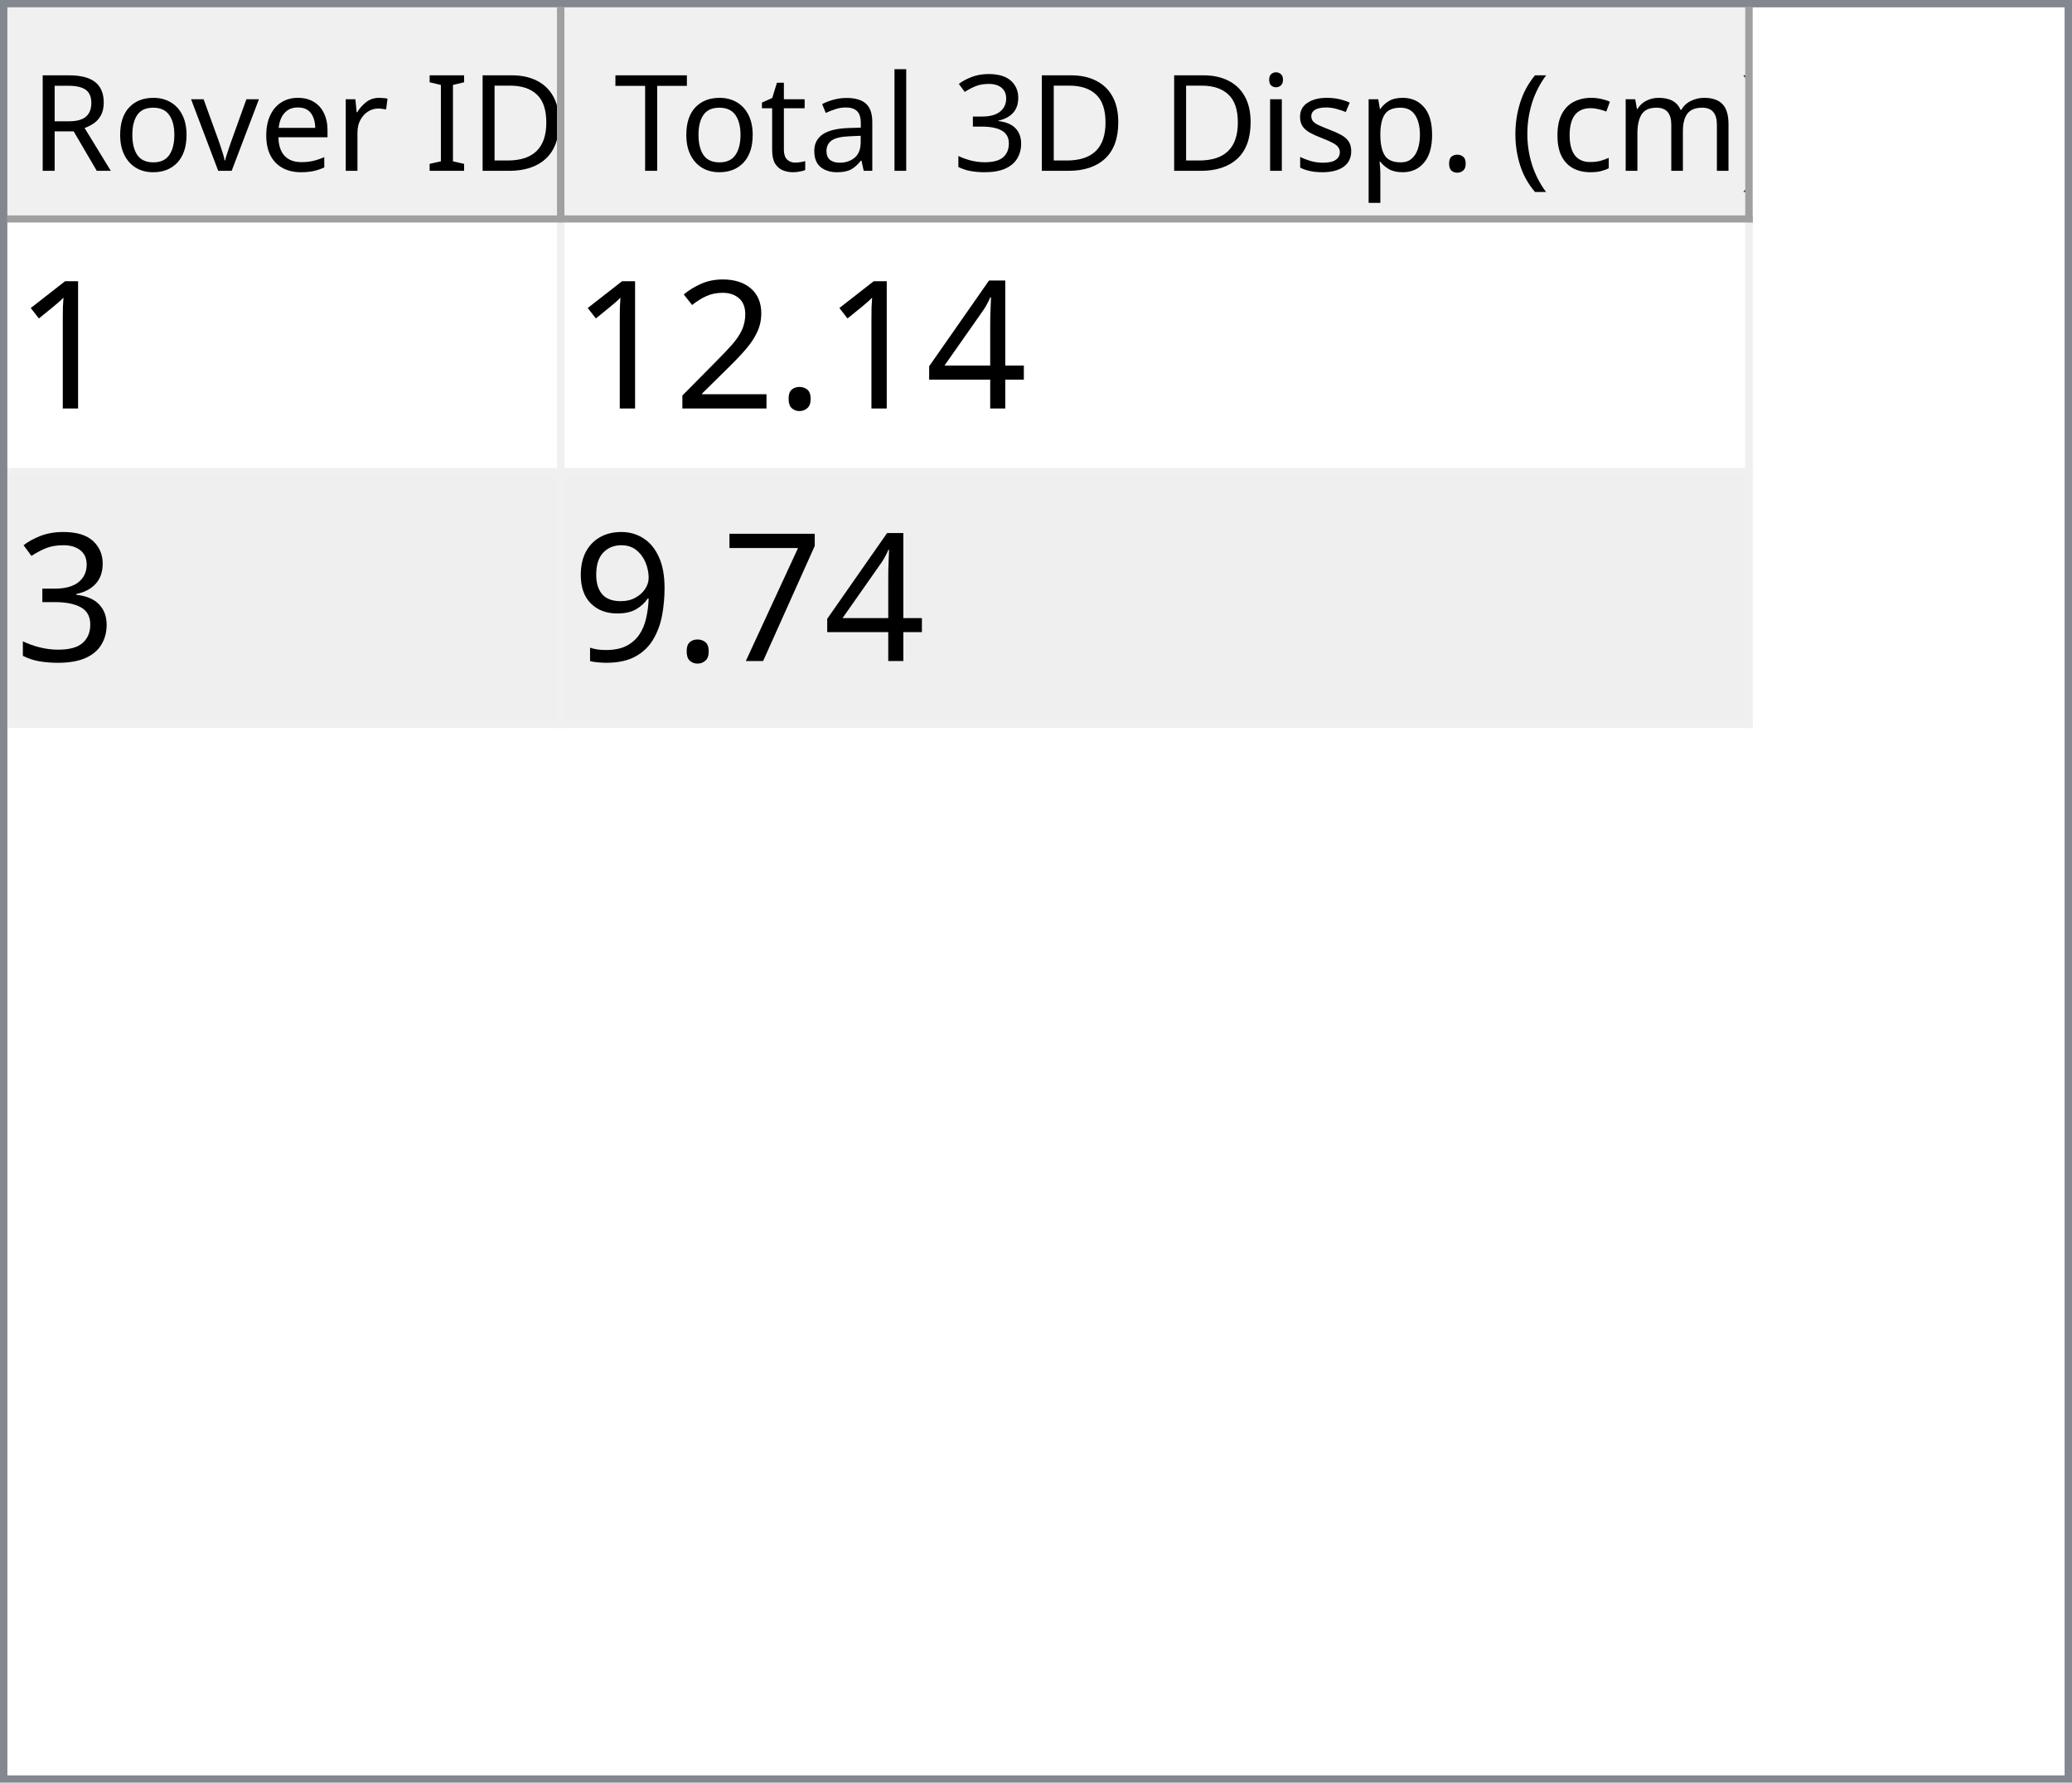
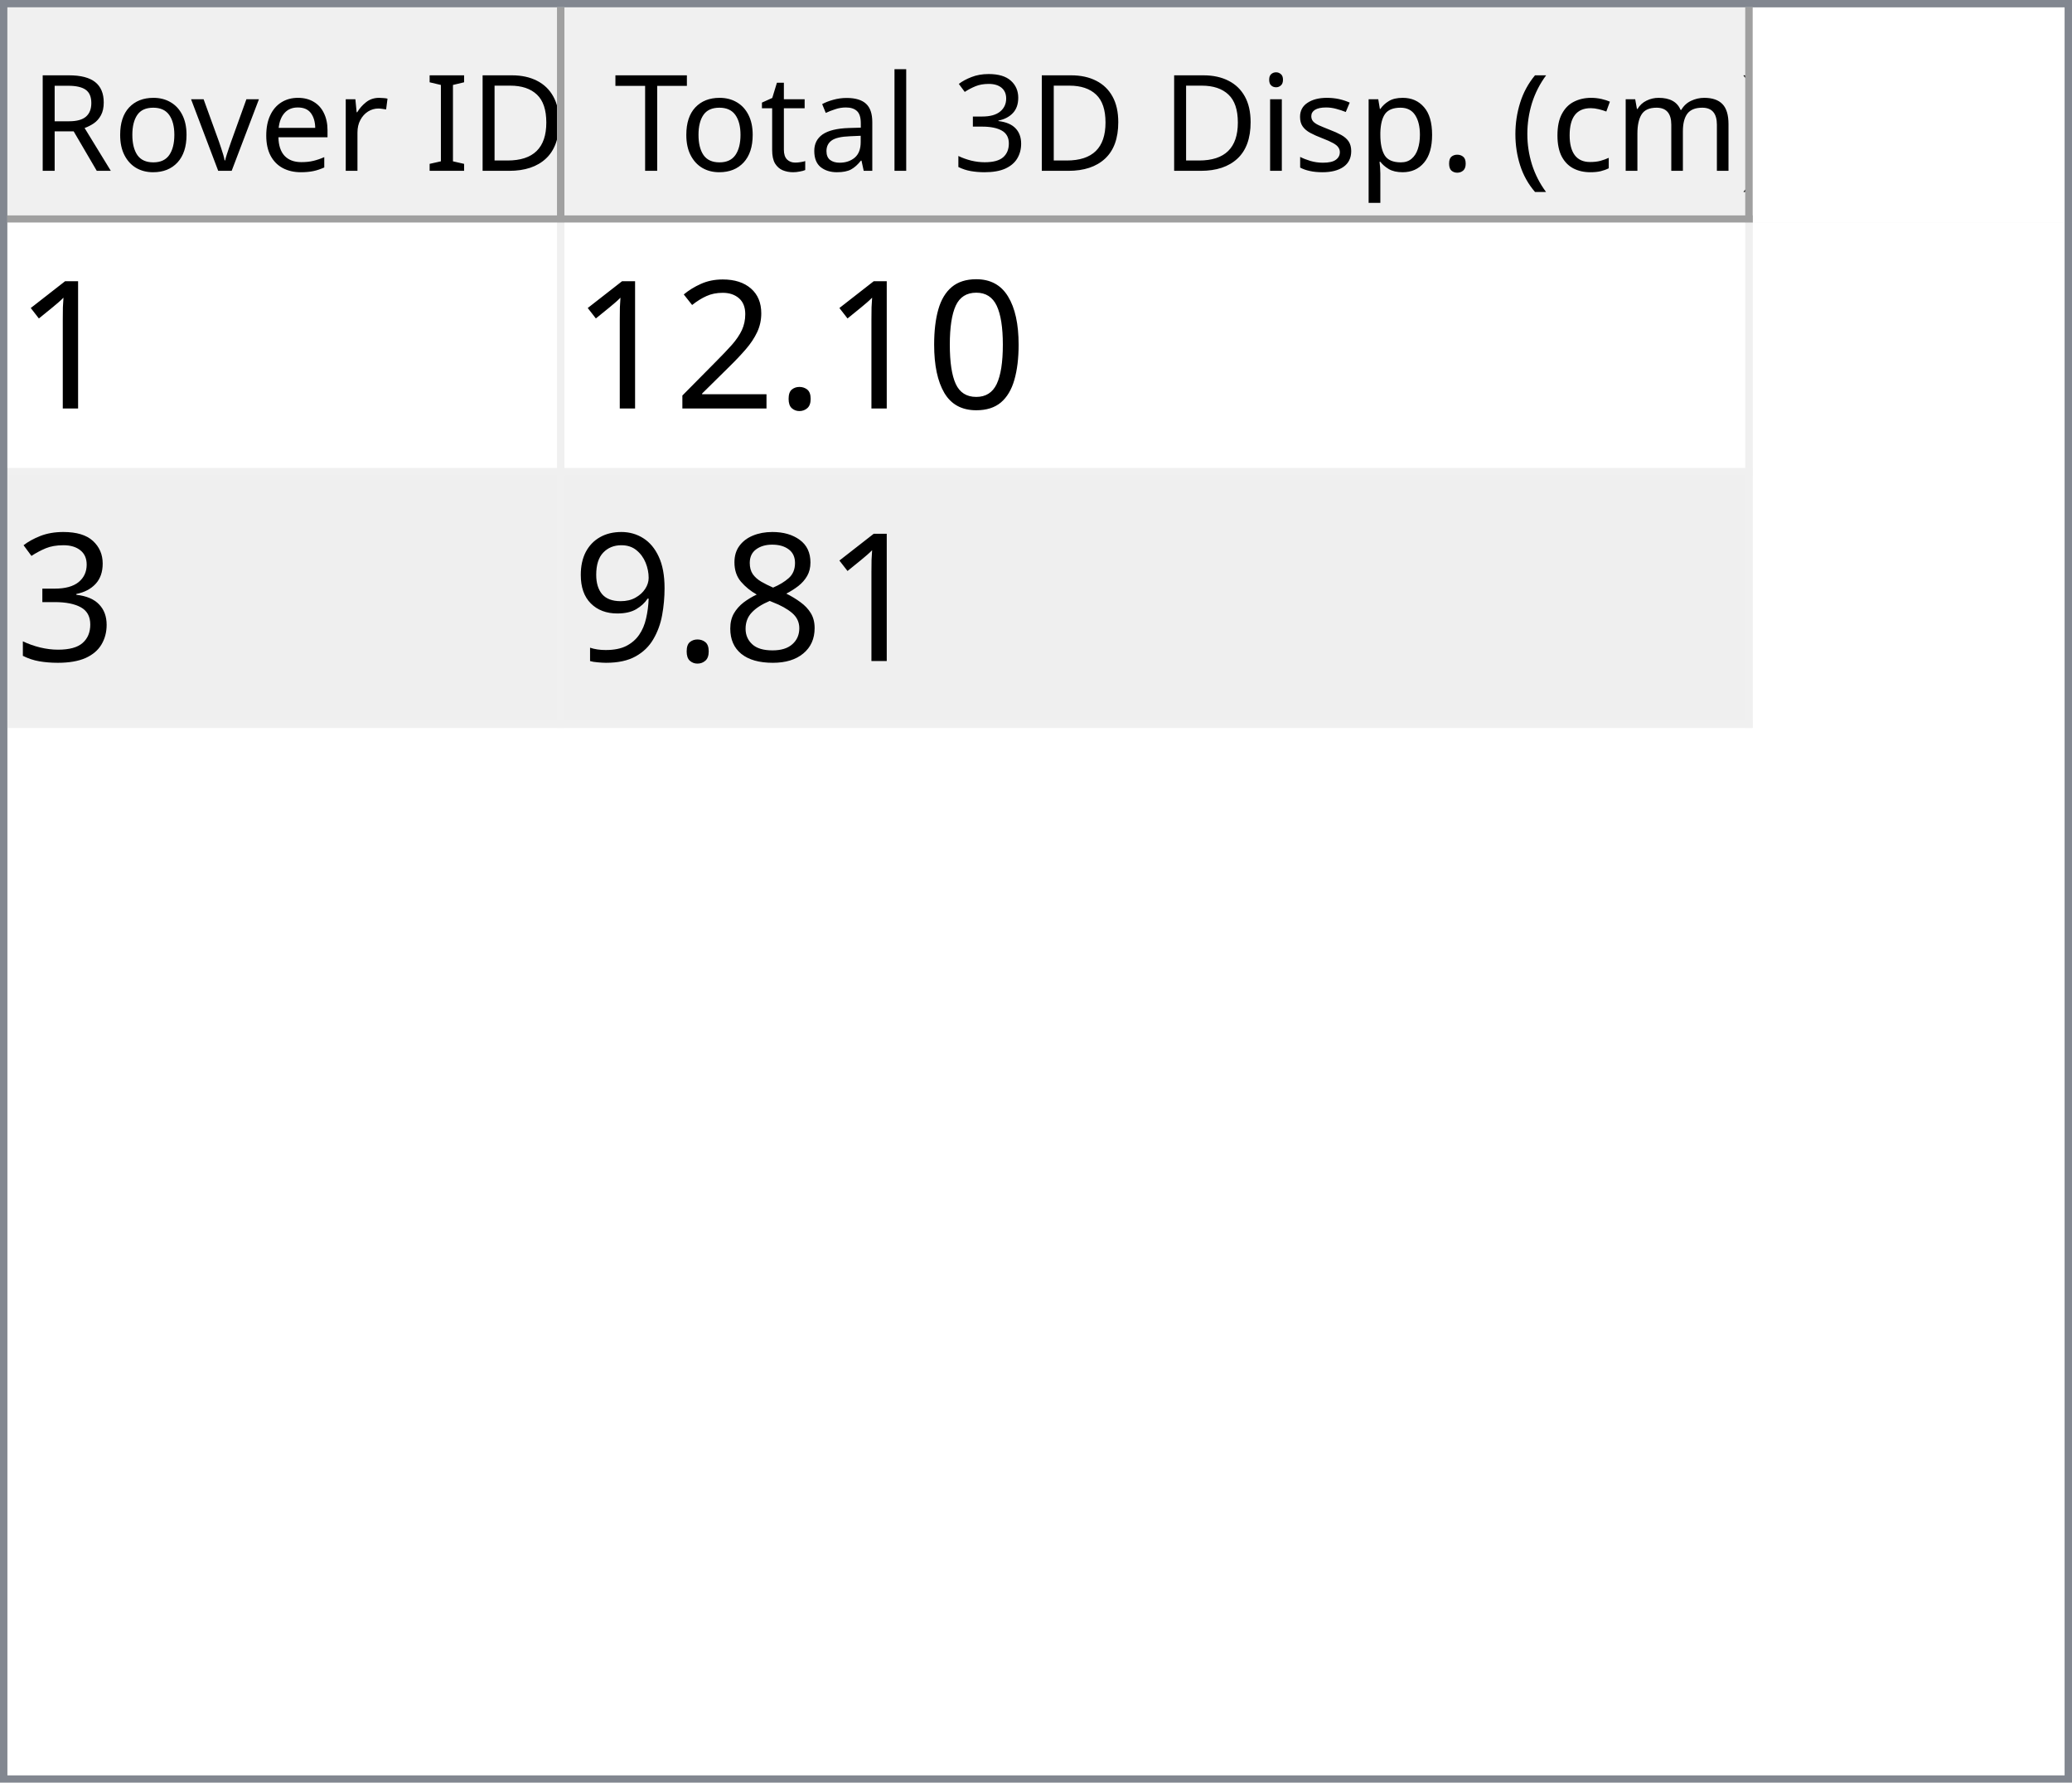
<svg xmlns="http://www.w3.org/2000/svg" style="fill-opacity:1; color-rendering:auto; color-interpolation:auto; text-rendering:auto; stroke:black; stroke-linecap:square; stroke-miterlimit:10; shape-rendering:auto; stroke-opacity:1; fill:black; stroke-dasharray:none; font-weight:normal; stroke-width:1; font-family:'Dialog'; font-style:normal; stroke-linejoin:miter; font-size:12px; stroke-dashoffset:0; image-rendering:auto;" width="279" height="240">
  <defs id="genericDefs" />
  <g>
    <defs id="defs1">
      <clipPath clipPathUnits="userSpaceOnUse" id="clipPath1">
        <path d="M0 0 L279 0 L279 240 L0 240 L0 0 Z" />
      </clipPath>
      <clipPath clipPathUnits="userSpaceOnUse" id="clipPath2">
        <path d="M0 0 L0 240 L279 240 L279 0 Z" />
      </clipPath>
      <clipPath clipPathUnits="userSpaceOnUse" id="clipPath3">
        <path d="M0 0 L0 29 L277 29 L277 0 Z" />
      </clipPath>
      <clipPath clipPathUnits="userSpaceOnUse" id="clipPath4">
        <path d="M0 0 L0 29 L75 29 L75 0 Z" />
      </clipPath>
      <clipPath clipPathUnits="userSpaceOnUse" id="clipPath5">
        <path d="M1 1 L1 28 L74 28 L74 1 Z" />
      </clipPath>
      <clipPath clipPathUnits="userSpaceOnUse" id="clipPath6">
        <path d="M0 0 L0 27 L73 27 L73 0 Z" />
      </clipPath>
      <clipPath clipPathUnits="userSpaceOnUse" id="clipPath7">
        <path d="M-0.5 -0.5 L-0.5 28.5 L74.5 28.5 L74.5 -0.5 Z" />
      </clipPath>
      <clipPath clipPathUnits="userSpaceOnUse" id="clipPath8">
        <path d="M0 0 L0 29 L160 29 L160 0 Z" />
      </clipPath>
      <clipPath clipPathUnits="userSpaceOnUse" id="clipPath9">
        <path d="M1 1 L1 28 L159 28 L159 1 Z" />
      </clipPath>
      <clipPath clipPathUnits="userSpaceOnUse" id="clipPath10">
        <path d="M0 0 L0 27 L158 27 L158 0 Z" />
      </clipPath>
      <clipPath clipPathUnits="userSpaceOnUse" id="clipPath11">
        <path d="M-0.5 -0.5 L-0.5 28.5 L159.5 28.5 L159.5 -0.5 Z" />
      </clipPath>
      <clipPath clipPathUnits="userSpaceOnUse" id="clipPath12">
        <path d="M0 0 L0 209 L277 209 L277 0 Z" />
      </clipPath>
      <clipPath clipPathUnits="userSpaceOnUse" id="clipPath13">
        <path d="M0 0 L0 68 L235 68 L235 0 Z" />
      </clipPath>
      <clipPath clipPathUnits="userSpaceOnUse" id="clipPath14">
        <path d="M-0.5 -0.5 L-0.5 67.5 L234.5 67.5 L234.5 -0.5 Z" />
      </clipPath>
      <clipPath clipPathUnits="userSpaceOnUse" id="clipPath15">
        <path d="M0 0 L0 33 L74 33 L74 0 Z" />
      </clipPath>
      <clipPath clipPathUnits="userSpaceOnUse" id="clipPath16">
        <path d="M0 0 L0 33 L159 33 L159 0 Z" />
      </clipPath>
      <font horiz-adv-x="64.551" id="font1">
        <font-face ascent="107.91" descent="25.098" units-per-em="100" style="font-style:normal; font-family:Segoe UI; font-weight:normal;" />
        <missing-glyph horiz-adv-x="64.551" d="M8.109 0 L8.109 68.266 L56.453 68.266 L56.453 0 L8.109 0 ZM15.328 7.234 L49.219 7.234 L49.219 61.031 L15.328 61.031 L15.328 7.234 Z" />
        <glyph unicode="D" horiz-adv-x="70.117" d="M9.188 0 L9.188 70.016 L28.516 70.016 Q65.531 70.016 65.531 35.891 Q65.531 19.672 55.25 9.836 Q44.969 0 27.734 0 L9.188 0 ZM17.391 62.594 L17.391 7.422 L27.828 7.422 Q41.609 7.422 49.273 14.797 Q56.938 22.172 56.938 35.688 Q56.938 62.594 28.328 62.594 L17.391 62.594 Z" />
        <glyph unicode="I" horiz-adv-x="26.611" d="M17.391 0 L9.188 0 L9.188 70.016 L17.391 70.016 L17.391 0 Z" />
        <glyph unicode=" " horiz-adv-x="27.393" d="" />
        <glyph unicode="r" horiz-adv-x="34.766" d="M34.188 41.891 Q32.078 43.5 28.125 43.5 Q23 43.5 19.555 38.672 Q16.109 33.844 16.109 25.484 L16.109 0 L8.109 0 L8.109 50 L16.109 50 L16.109 39.703 L16.312 39.703 Q18.016 44.969 21.531 47.922 Q25.047 50.875 29.391 50.875 Q32.516 50.875 34.188 50.203 L34.188 41.891 Z" />
        <glyph unicode="e" horiz-adv-x="52.295" d="M48.297 23 L12.984 23 Q13.188 14.656 17.484 10.109 Q21.781 5.562 29.297 5.562 Q37.75 5.562 44.828 11.141 L44.828 3.609 Q38.234 -1.172 27.391 -1.172 Q16.797 -1.172 10.742 5.641 Q4.688 12.453 4.688 24.812 Q4.688 36.469 11.305 43.82 Q17.922 51.172 27.734 51.172 Q37.547 51.172 42.922 44.828 Q48.297 38.484 48.297 27.203 L48.297 23 ZM40.094 29.781 Q40.047 36.719 36.75 40.578 Q33.453 44.438 27.594 44.438 Q21.922 44.438 17.969 40.383 Q14.016 36.328 13.094 29.781 L40.094 29.781 Z" />
        <glyph unicode="v" horiz-adv-x="47.9" d="M47.406 50 L27.484 0 L19.625 0 L0.688 50 L9.469 50 L22.172 13.672 Q23.578 9.672 23.922 6.688 L24.125 6.688 Q24.609 10.453 25.688 13.484 L38.969 50 L47.406 50 Z" />
        <glyph unicode="o" horiz-adv-x="58.594" d="M29 -1.172 Q17.922 -1.172 11.305 5.836 Q4.688 12.844 4.688 24.422 Q4.688 37.016 11.57 44.094 Q18.453 51.172 30.172 51.172 Q41.359 51.172 47.633 44.289 Q53.906 37.406 53.906 25.203 Q53.906 13.234 47.141 6.031 Q40.375 -1.172 29 -1.172 ZM29.594 44.438 Q21.875 44.438 17.383 39.188 Q12.891 33.938 12.891 24.703 Q12.891 15.828 17.43 10.695 Q21.969 5.562 29.594 5.562 Q37.359 5.562 41.531 10.594 Q45.703 15.625 45.703 24.906 Q45.703 34.281 41.531 39.359 Q37.359 44.438 29.594 44.438 Z" />
        <glyph unicode="R" horiz-adv-x="59.814" d="M59.375 0 L49.609 0 L37.891 19.625 Q36.281 22.359 34.766 24.289 Q33.25 26.219 31.664 27.438 Q30.078 28.656 28.25 29.219 Q26.422 29.781 24.125 29.781 L17.391 29.781 L17.391 0 L9.188 0 L9.188 70.016 L30.078 70.016 Q34.672 70.016 38.555 68.867 Q42.438 67.719 45.289 65.375 Q48.141 63.031 49.758 59.547 Q51.375 56.062 51.375 51.375 Q51.375 47.703 50.273 44.656 Q49.172 41.609 47.148 39.211 Q45.125 36.812 42.266 35.133 Q39.406 33.453 35.844 32.516 L35.844 32.328 Q37.594 31.547 38.891 30.547 Q40.188 29.547 41.359 28.18 Q42.531 26.812 43.68 25.078 Q44.828 23.344 46.234 21.047 L59.375 0 ZM17.391 62.594 L17.391 37.203 L28.516 37.203 Q31.594 37.203 34.203 38.133 Q36.812 39.062 38.719 40.797 Q40.625 42.531 41.703 45.047 Q42.781 47.562 42.781 50.688 Q42.781 56.297 39.141 59.445 Q35.5 62.594 28.609 62.594 L17.391 62.594 Z" />
        <glyph unicode=")" horiz-adv-x="30.176" d="M8.297 -15.922 L1.172 -15.922 Q16.406 2.344 16.406 26.812 Q16.406 51.469 1.078 70.016 L8.297 70.016 Q23.531 52.156 23.531 26.703 Q23.531 1.375 8.297 -15.922 Z" />
        <glyph unicode="m" horiz-adv-x="86.133" d="M79.109 0 L71.094 0 L71.094 28.719 Q71.094 37.016 68.531 40.727 Q65.969 44.438 59.906 44.438 Q54.781 44.438 51.195 39.75 Q47.609 35.062 47.609 28.516 L47.609 0 L39.594 0 L39.594 29.688 Q39.594 44.438 28.219 44.438 Q22.953 44.438 19.531 40.016 Q16.109 35.594 16.109 28.516 L16.109 0 L8.109 0 L8.109 50 L16.109 50 L16.109 42.094 L16.312 42.094 Q21.625 51.172 31.844 51.172 Q36.969 51.172 40.773 48.312 Q44.578 45.453 46 40.828 Q51.562 51.172 62.594 51.172 Q79.109 51.172 79.109 30.812 L79.109 0 Z" />
        <glyph unicode="c" horiz-adv-x="46.191" d="M42.188 2.297 Q36.422 -1.172 28.516 -1.172 Q17.828 -1.172 11.258 5.789 Q4.688 12.75 4.688 23.828 Q4.688 36.188 11.766 43.68 Q18.844 51.172 30.672 51.172 Q37.25 51.172 42.281 48.734 L42.281 40.531 Q36.719 44.438 30.375 44.438 Q22.703 44.438 17.797 38.945 Q12.891 33.453 12.891 24.516 Q12.891 15.719 17.508 10.641 Q22.125 5.562 29.891 5.562 Q36.422 5.562 42.188 9.906 L42.188 2.297 Z" />
        <glyph unicode="(" horiz-adv-x="30.176" d="M29.109 -15.922 L21.969 -15.922 Q6.844 1.375 6.844 26.703 Q6.844 52.156 21.969 70.016 L29.203 70.016 Q13.875 51.469 13.875 26.812 Q13.875 2.344 29.109 -15.922 Z" />
        <glyph unicode="." horiz-adv-x="21.68" d="M10.891 -1.078 Q8.641 -1.078 7.055 0.539 Q5.469 2.156 5.469 4.391 Q5.469 6.641 7.055 8.273 Q8.641 9.906 10.891 9.906 Q13.188 9.906 14.797 8.273 Q16.406 6.641 16.406 4.391 Q16.406 2.156 14.797 0.539 Q13.188 -1.078 10.891 -1.078 Z" />
        <glyph unicode="p" horiz-adv-x="58.789" d="M16.312 7.234 L16.109 7.234 L16.109 -23 L8.109 -23 L8.109 50 L16.109 50 L16.109 41.219 L16.312 41.219 Q22.219 51.172 33.594 51.172 Q43.266 51.172 48.688 44.461 Q54.109 37.75 54.109 26.469 Q54.109 13.922 48 6.375 Q41.891 -1.172 31.297 -1.172 Q21.578 -1.172 16.312 7.234 ZM16.109 27.391 L16.109 20.406 Q16.109 14.203 20.141 9.883 Q24.172 5.562 30.375 5.562 Q37.641 5.562 41.773 11.133 Q45.906 16.703 45.906 26.609 Q45.906 34.969 42.047 39.703 Q38.188 44.438 31.594 44.438 Q24.609 44.438 20.359 39.578 Q16.109 34.719 16.109 27.391 Z" />
        <glyph unicode="s" horiz-adv-x="42.432" d="M5.078 1.812 L5.078 10.406 Q11.625 5.562 19.484 5.562 Q30.031 5.562 30.031 12.594 Q30.031 14.594 29.125 15.992 Q28.219 17.391 26.68 18.461 Q25.141 19.531 23.07 20.383 Q21 21.234 18.609 22.172 Q15.281 23.484 12.766 24.828 Q10.25 26.172 8.57 27.859 Q6.891 29.547 6.031 31.695 Q5.172 33.844 5.172 36.719 Q5.172 40.234 6.789 42.945 Q8.406 45.656 11.086 47.484 Q13.766 49.312 17.211 50.242 Q20.656 51.172 24.312 51.172 Q30.812 51.172 35.938 48.922 L35.938 40.828 Q30.422 44.438 23.25 44.438 Q21 44.438 19.195 43.922 Q17.391 43.406 16.094 42.477 Q14.797 41.547 14.086 40.258 Q13.375 38.969 13.375 37.406 Q13.375 35.453 14.086 34.133 Q14.797 32.812 16.164 31.789 Q17.531 30.766 19.484 29.938 Q21.438 29.109 23.922 28.125 Q27.25 26.859 29.883 25.516 Q32.516 24.172 34.375 22.484 Q36.234 20.797 37.234 18.602 Q38.234 16.406 38.234 13.375 Q38.234 9.672 36.602 6.938 Q34.969 4.203 32.234 2.398 Q29.5 0.594 25.93 -0.289 Q22.359 -1.172 18.453 -1.172 Q10.75 -1.172 5.078 1.812 Z" />
        <glyph unicode="i" horiz-adv-x="24.219" d="M12.203 62.703 Q10.062 62.703 8.547 64.164 Q7.031 65.625 7.031 67.875 Q7.031 70.125 8.547 71.609 Q10.062 73.094 12.203 73.094 Q14.406 73.094 15.945 71.609 Q17.484 70.125 17.484 67.875 Q17.484 65.719 15.945 64.211 Q14.406 62.703 12.203 62.703 ZM16.109 0 L8.109 0 L8.109 50 L16.109 50 L16.109 0 Z" />
        <glyph unicode="3" horiz-adv-x="53.906" d="M46.531 19.828 Q46.531 15.094 44.75 11.211 Q42.969 7.328 39.719 4.57 Q36.469 1.812 31.93 0.297 Q27.391 -1.219 21.922 -1.219 Q11.922 -1.219 6 2.594 L6 11.188 Q13.094 5.609 22.219 5.609 Q25.875 5.609 28.828 6.539 Q31.781 7.469 33.906 9.227 Q36.031 10.984 37.18 13.477 Q38.328 15.969 38.328 19.094 Q38.328 32.812 18.797 32.812 L12.984 32.812 L12.984 39.594 L18.5 39.594 Q35.797 39.594 35.797 52.484 Q35.797 64.406 22.609 64.406 Q15.188 64.406 8.688 59.422 L8.688 67.188 Q15.375 71.188 24.609 71.188 Q29 71.188 32.57 69.969 Q36.141 68.75 38.68 66.555 Q41.219 64.359 42.609 61.281 Q44 58.203 44 54.5 Q44 40.672 30.031 36.719 L30.031 36.531 Q33.594 36.141 36.625 34.797 Q39.656 33.453 41.852 31.305 Q44.047 29.156 45.289 26.25 Q46.531 23.344 46.531 19.828 Z" />
        <glyph unicode="l" horiz-adv-x="24.219" d="M16.109 0 L8.109 0 L8.109 74.031 L16.109 74.031 L16.109 0 Z" />
        <glyph unicode="a" horiz-adv-x="50.879" d="M43.891 0 L35.891 0 L35.891 7.812 L35.688 7.812 Q30.469 -1.172 20.312 -1.172 Q12.844 -1.172 8.617 2.781 Q4.391 6.734 4.391 13.281 Q4.391 27.297 20.906 29.594 L35.891 31.688 Q35.891 44.438 25.594 44.438 Q16.547 44.438 9.281 38.281 L9.281 46.484 Q16.656 51.172 26.266 51.172 Q43.891 51.172 43.891 32.516 L43.891 0 ZM35.891 25.297 L23.828 23.641 Q18.266 22.859 15.43 20.875 Q12.594 18.891 12.594 13.875 Q12.594 10.203 15.211 7.883 Q17.828 5.562 22.172 5.562 Q28.125 5.562 32.008 9.742 Q35.891 13.922 35.891 20.312 L35.891 25.297 Z" />
        <glyph unicode="t" horiz-adv-x="33.887" d="M31.297 0.484 Q28.469 -1.078 23.828 -1.078 Q10.688 -1.078 10.688 13.578 L10.688 43.172 L2.094 43.172 L2.094 50 L10.688 50 L10.688 62.203 L18.703 64.797 L18.703 50 L31.297 50 L31.297 43.172 L18.703 43.172 L18.703 14.984 Q18.703 9.969 20.414 7.82 Q22.125 5.672 26.078 5.672 Q29.109 5.672 31.297 7.328 L31.297 0.484 Z" />
        <glyph unicode="T" horiz-adv-x="52.393" d="M50.594 62.594 L30.375 62.594 L30.375 0 L22.172 0 L22.172 62.594 L2 62.594 L2 70.016 L50.594 70.016 L50.594 62.594 Z" />
      </font>
      <font horiz-adv-x="75.0" id="font2">
        <font-face ascent="100.537" descent="21.973" units-per-em="100" style="font-style:normal; font-family:sans-serif; font-weight:normal;" />
        <missing-glyph horiz-adv-x="75.0" d="M12.5 0 L12.5 62.5 L62.5 62.5 L62.5 0 L12.5 0 ZM14.062 1.562 L60.938 1.562 L60.938 60.938 L14.062 60.938 L14.062 1.562 Z" />
        <glyph unicode="1" horiz-adv-x="55.615" d="M37.25 0 L28.469 0 L28.469 56 Q25.297 52.984 20.141 49.953 Q14.984 46.922 10.891 45.406 L10.891 53.906 Q18.266 57.375 23.781 62.305 Q29.297 67.234 31.594 71.875 L37.25 71.875 L37.25 0 Z" />
-         <glyph unicode="4" horiz-adv-x="55.615" d="M32.328 0 L32.328 17.141 L1.266 17.141 L1.266 25.203 L33.938 71.578 L41.109 71.578 L41.109 25.203 L50.781 25.203 L50.781 17.141 L41.109 17.141 L41.109 0 L32.328 0 ZM32.328 25.203 L32.328 57.469 L9.906 25.203 L32.328 25.203 Z" />
+         <glyph unicode="0" horiz-adv-x="55.615" d="M4.156 35.297 Q4.156 48 6.766 55.742 Q9.375 63.484 14.523 67.68 Q19.672 71.875 27.484 71.875 Q33.25 71.875 37.594 69.555 Q41.938 67.234 44.773 62.867 Q47.609 58.5 49.219 52.227 Q50.828 45.953 50.828 35.297 Q50.828 22.703 48.242 14.969 Q45.656 7.234 40.508 3.008 Q35.359 -1.219 27.484 -1.219 Q17.141 -1.219 11.234 6.203 Q4.156 15.141 4.156 35.297 ZM13.188 35.297 Q13.188 17.672 17.312 11.836 Q21.438 6 27.484 6 Q33.547 6 37.672 11.859 Q41.797 17.719 41.797 35.297 Q41.797 52.984 37.672 58.789 Q33.547 64.594 27.391 64.594 Q21.344 64.594 17.719 59.469 Q13.188 52.938 13.188 35.297 Z" />
        <glyph unicode="." horiz-adv-x="27.783" d="M9.078 0 L9.078 10.016 L19.094 10.016 L19.094 0 L9.078 0 Z" />
        <glyph unicode="2" horiz-adv-x="55.615" d="M50.344 8.453 L50.344 0 L3.031 0 Q2.938 3.172 4.047 6.109 Q5.859 10.938 9.836 15.625 Q13.812 20.312 21.344 26.469 Q33.016 36.031 37.117 41.625 Q41.219 47.219 41.219 52.203 Q41.219 57.422 37.477 61.008 Q33.734 64.594 27.734 64.594 Q21.391 64.594 17.578 60.789 Q13.766 56.984 13.719 50.25 L4.688 51.172 Q5.609 61.281 11.664 66.578 Q17.719 71.875 27.938 71.875 Q38.234 71.875 44.242 66.164 Q50.25 60.453 50.25 52 Q50.25 47.703 48.492 43.555 Q46.734 39.406 42.656 34.812 Q38.578 30.219 29.109 22.219 Q21.188 15.578 18.945 13.211 Q16.703 10.844 15.234 8.453 L50.344 8.453 Z" />
        <glyph unicode="3" horiz-adv-x="55.615" d="M4.203 18.891 L12.984 20.062 Q14.5 12.594 18.141 9.297 Q21.781 6 27 6 Q33.203 6 37.477 10.297 Q41.75 14.594 41.75 20.953 Q41.75 27 37.797 30.93 Q33.844 34.859 27.734 34.859 Q25.25 34.859 21.531 33.891 L22.516 41.609 Q23.391 41.5 23.922 41.5 Q29.547 41.5 34.039 44.43 Q38.531 47.359 38.531 53.469 Q38.531 58.297 35.258 61.477 Q31.984 64.656 26.812 64.656 Q21.688 64.656 18.266 61.43 Q14.844 58.203 13.875 51.766 L5.078 53.328 Q6.688 62.156 12.398 67.016 Q18.109 71.875 26.609 71.875 Q32.469 71.875 37.398 69.359 Q42.328 66.844 44.945 62.5 Q47.562 58.156 47.562 53.266 Q47.562 48.641 45.07 44.828 Q42.578 41.016 37.703 38.766 Q44.047 37.312 47.562 32.695 Q51.078 28.078 51.078 21.141 Q51.078 11.766 44.242 5.25 Q37.406 -1.266 26.953 -1.266 Q17.531 -1.266 11.305 4.352 Q5.078 9.969 4.203 18.891 Z" />
-         <glyph unicode="7" horiz-adv-x="55.615" d="M4.734 62.203 L4.734 70.656 L51.078 70.656 L51.078 63.812 Q44.234 56.547 37.523 44.484 Q30.812 32.422 27.156 19.672 Q24.516 10.688 23.781 0 L14.75 0 Q14.891 8.453 18.062 20.414 Q21.234 32.375 27.172 43.484 Q33.109 54.594 39.797 62.203 L4.734 62.203 Z" />
+         <glyph unicode="8" horiz-adv-x="55.615" d="M17.672 38.812 Q12.203 40.828 9.57 44.539 Q6.938 48.25 6.938 53.422 Q6.938 61.234 12.555 66.555 Q18.172 71.875 27.484 71.875 Q36.859 71.875 42.578 66.43 Q48.297 60.984 48.297 53.172 Q48.297 48.188 45.68 44.508 Q43.062 40.828 37.75 38.812 Q44.344 36.672 47.781 31.883 Q51.219 27.094 51.219 20.453 Q51.219 11.281 44.727 5.031 Q38.234 -1.219 27.641 -1.219 Q17.047 -1.219 10.547 5.055 Q4.047 11.328 4.047 20.703 Q4.047 27.688 7.594 32.398 Q11.141 37.109 17.672 38.812 ZM15.922 53.719 Q15.922 48.641 19.195 45.414 Q22.469 42.188 27.688 42.188 Q32.766 42.188 36.016 45.383 Q39.266 48.578 39.266 53.219 Q39.266 58.062 35.914 61.359 Q32.562 64.656 27.594 64.656 Q22.562 64.656 19.242 61.43 Q15.922 58.203 15.922 53.719 ZM13.094 20.656 Q13.094 16.891 14.875 13.375 Q16.656 9.859 20.172 7.93 Q23.688 6 27.734 6 Q34.031 6 38.133 10.055 Q42.234 14.109 42.234 20.359 Q42.234 26.703 38.016 30.859 Q33.797 35.016 27.438 35.016 Q21.234 35.016 17.164 30.914 Q13.094 26.812 13.094 20.656 Z" />
        <glyph unicode="9" horiz-adv-x="55.615" d="M5.469 16.547 L13.922 17.328 Q14.984 11.375 18.016 8.688 Q21.047 6 25.781 6 Q29.828 6 32.883 7.859 Q35.938 9.719 37.891 12.82 Q39.844 15.922 41.164 21.195 Q42.484 26.469 42.484 31.938 Q42.484 32.516 42.438 33.688 Q39.797 29.5 35.234 26.883 Q30.672 24.266 25.344 24.266 Q16.453 24.266 10.305 30.711 Q4.156 37.156 4.156 47.703 Q4.156 58.594 10.578 65.234 Q17 71.875 26.656 71.875 Q33.641 71.875 39.43 68.117 Q45.219 64.359 48.219 57.398 Q51.219 50.438 51.219 37.25 Q51.219 23.531 48.242 15.406 Q45.266 7.281 39.383 3.031 Q33.5 -1.219 25.594 -1.219 Q17.188 -1.219 11.867 3.445 Q6.547 8.109 5.469 16.547 ZM41.453 48.141 Q41.453 55.719 37.43 60.156 Q33.406 64.594 27.734 64.594 Q21.875 64.594 17.531 59.812 Q13.188 55.031 13.188 47.406 Q13.188 40.578 17.312 36.305 Q21.438 32.031 27.484 32.031 Q33.594 32.031 37.523 36.305 Q41.453 40.578 41.453 48.141 Z" />
      </font>
    </defs>
    <g style="fill:white; stroke:white;">
      <rect x="0" y="0" width="279" style="clip-path:url(#clipPath1); stroke:none;" height="240" />
    </g>
    <g style="fill:white; text-rendering:optimizeSpeed; color-rendering:optimizeSpeed; image-rendering:optimizeSpeed; shape-rendering:crispEdges; stroke:white; color-interpolation:sRGB;">
      <rect x="0" width="279" height="240" y="0" style="stroke:none;" />
      <path style="stroke:none;" d="M0 240 L279 240 L279 0 L0 0 Z" />
    </g>
    <g style="fill:rgb(240,240,240); font-size:18px; font-family:'Segoe UI'; stroke:rgb(240,240,240);">
      <rect x="0" y="0" width="279" style="clip-path:url(#clipPath2); stroke:none;" height="240" />
    </g>
    <g style="fill:rgb(130,135,144); font-size:18px; font-family:'Segoe UI'; stroke:rgb(130,135,144);">
      <path d="M0 0 L279 0 L279 240 L0 240 L0 0 ZM1 1 L278 1 L278 239 L1 239 L1 1 Z" style="fill-rule:evenodd; clip-path:url(#clipPath2); stroke:none;" />
    </g>
    <g style="fill:white; font-size:18px; font-family:'Segoe UI'; stroke:white;" transform="translate(1,1)">
      <rect x="0" y="0" width="277" style="clip-path:url(#clipPath3); stroke:none;" height="29" />
    </g>
    <g style="fill:rgb(240,240,240); font-size:18px; font-family:'Segoe UI'; stroke:rgb(240,240,240);" transform="translate(1,1)">
      <rect x="0" y="0" width="75" style="clip-path:url(#clipPath4); stroke:none;" height="29" />
    </g>
    <g style="font-family:'Segoe UI'; font-size:18px;" transform="translate(2,2)">
      <text x="2" xml:space="preserve" y="21" style="clip-path:url(#clipPath6); stroke:none;">Rover ID</text>
    </g>
    <g transform="translate(1.5,1.5)" style="fill:rgb(160,160,160); font-size:18px; font-family:'Segoe UI'; stroke:rgb(160,160,160); stroke-linejoin:bevel;">
      <line x1="74" x2="74" y1="0" style="fill:none; clip-path:url(#clipPath7);" y2="28" />
    </g>
    <g transform="matrix(1,0,0,1,1,1) translate(0.5,0.5)" style="fill:rgb(160,160,160); font-size:18px; font-family:'Segoe UI'; stroke:rgb(160,160,160); stroke-linejoin:bevel;">
      <line x1="0" x2="74" y1="28" style="fill:none; clip-path:url(#clipPath7);" y2="28" />
    </g>
    <g style="fill:rgb(240,240,240); font-size:18px; font-family:'Segoe UI'; stroke:rgb(240,240,240);" transform="translate(76,1)">
      <rect x="0" y="0" width="160" style="clip-path:url(#clipPath8); stroke:none;" height="29" />
    </g>
    <g style="font-family:'Segoe UI'; font-size:18px;" transform="translate(77,2)">
      <text x="1" xml:space="preserve" y="21" style="clip-path:url(#clipPath10); stroke:none;"> Total 3D Disp. (cm)</text>
    </g>
    <g transform="translate(76.5,1.5)" style="fill:rgb(160,160,160); font-size:18px; font-family:'Segoe UI'; stroke:rgb(160,160,160); stroke-linejoin:bevel;">
      <line x1="159" x2="159" y1="0" style="fill:none; clip-path:url(#clipPath11);" y2="28" />
    </g>
    <g transform="matrix(1,0,0,1,76,1) translate(0.5,0.5)" style="fill:rgb(160,160,160); font-size:18px; font-family:'Segoe UI'; stroke:rgb(160,160,160); stroke-linejoin:bevel;">
      <line x1="0" x2="159" y1="28" style="fill:none; clip-path:url(#clipPath11);" y2="28" />
    </g>
    <g style="fill:white; font-size:18px; font-family:'Segoe UI'; stroke:white;" transform="translate(1,30)">
      <rect x="0" y="0" width="277" style="clip-path:url(#clipPath12); stroke:none;" height="209" />
    </g>
    <g style="fill:rgb(240,240,240); font-size:24px; font-family:sans-serif; stroke:rgb(240,240,240);" transform="translate(1,30)">
      <rect x="0" y="0" width="235" style="clip-path:url(#clipPath13); stroke:none;" height="68" />
      <line transform="translate(0.5,0.5)" x1="0" x2="234" y1="33" style="clip-path:url(#clipPath14); fill:none; stroke-linejoin:bevel;" y2="33" />
    </g>
    <g transform="matrix(1,0,0,1,1,30) translate(0.5,0.5)" style="fill:rgb(240,240,240); font-size:24px; font-family:sans-serif; stroke:rgb(240,240,240); stroke-linejoin:bevel;">
      <line x1="0" x2="234" y1="67" style="fill:none; clip-path:url(#clipPath14);" y2="67" />
    </g>
    <g transform="matrix(1,0,0,1,1,30) translate(0.5,0.5)" style="fill:rgb(240,240,240); font-size:24px; font-family:sans-serif; stroke:rgb(240,240,240); stroke-linejoin:bevel;">
      <line x1="74" x2="74" y1="0" style="fill:none; clip-path:url(#clipPath14);" y2="67" />
    </g>
    <g transform="matrix(1,0,0,1,1,30) translate(0.5,0.5)" style="fill:rgb(240,240,240); font-size:24px; font-family:sans-serif; stroke:rgb(240,240,240); stroke-linejoin:bevel;">
      <line x1="234" x2="234" y1="0" style="fill:none; clip-path:url(#clipPath14);" y2="67" />
    </g>
    <g style="fill:white; font-size:24px; font-family:sans-serif; stroke:white;" transform="matrix(1,0,0,1,1,30)">
      <rect x="0" y="0" width="74" style="clip-path:url(#clipPath15); stroke:none;" height="33" />
      <text x="1" y="25" style="fill:black; clip-path:url(#clipPath15); stroke:none;" xml:space="preserve">1</text>
    </g>
    <g style="fill:white; font-size:24px; font-family:sans-serif; stroke:white;" transform="matrix(1,0,0,1,1,30) translate(75,0)">
      <rect x="0" y="0" width="159" style="clip-path:url(#clipPath16); stroke:none;" height="33" />
-       <text x="1" y="25" style="fill:black; clip-path:url(#clipPath16); stroke:none;" xml:space="preserve">12.14</text>
+       <text x="1" y="25" style="fill:black; clip-path:url(#clipPath16); stroke:none;" xml:space="preserve">12.10</text>
    </g>
    <g style="fill:rgb(239,239,239); font-size:24px; font-family:sans-serif; stroke:rgb(239,239,239);" transform="matrix(1,0,0,1,1,30) translate(0,34)">
      <rect x="0" y="0" width="74" style="clip-path:url(#clipPath15); stroke:none;" height="33" />
      <text x="1" y="25" style="fill:black; clip-path:url(#clipPath15); stroke:none;" xml:space="preserve">3</text>
    </g>
    <g style="fill:rgb(239,239,239); font-size:24px; font-family:sans-serif; stroke:rgb(239,239,239);" transform="matrix(1,0,0,1,1,30) translate(75,34)">
      <rect x="0" y="0" width="159" style="clip-path:url(#clipPath16); stroke:none;" height="33" />
-       <text x="1" y="25" style="fill:black; clip-path:url(#clipPath16); stroke:none;" xml:space="preserve">9.74</text>
+       <text x="1" y="25" style="fill:black; clip-path:url(#clipPath16); stroke:none;" xml:space="preserve">9.81</text>
    </g>
  </g>
</svg>
